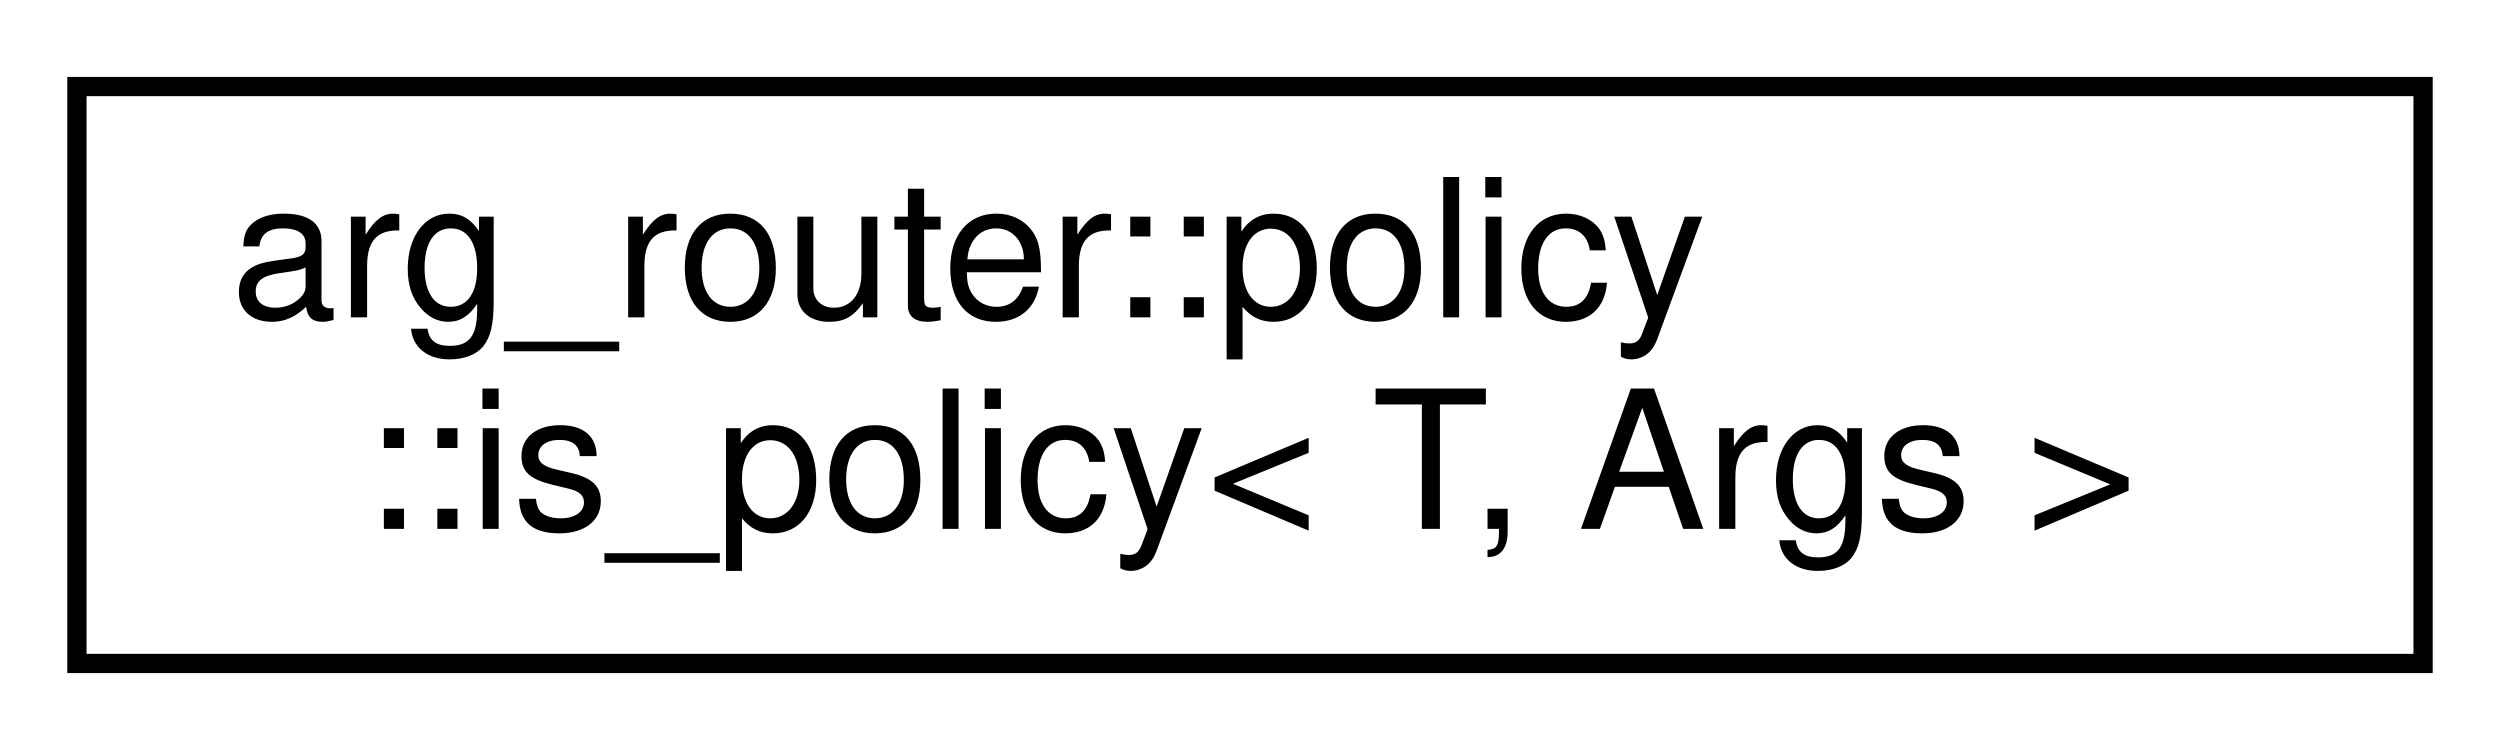
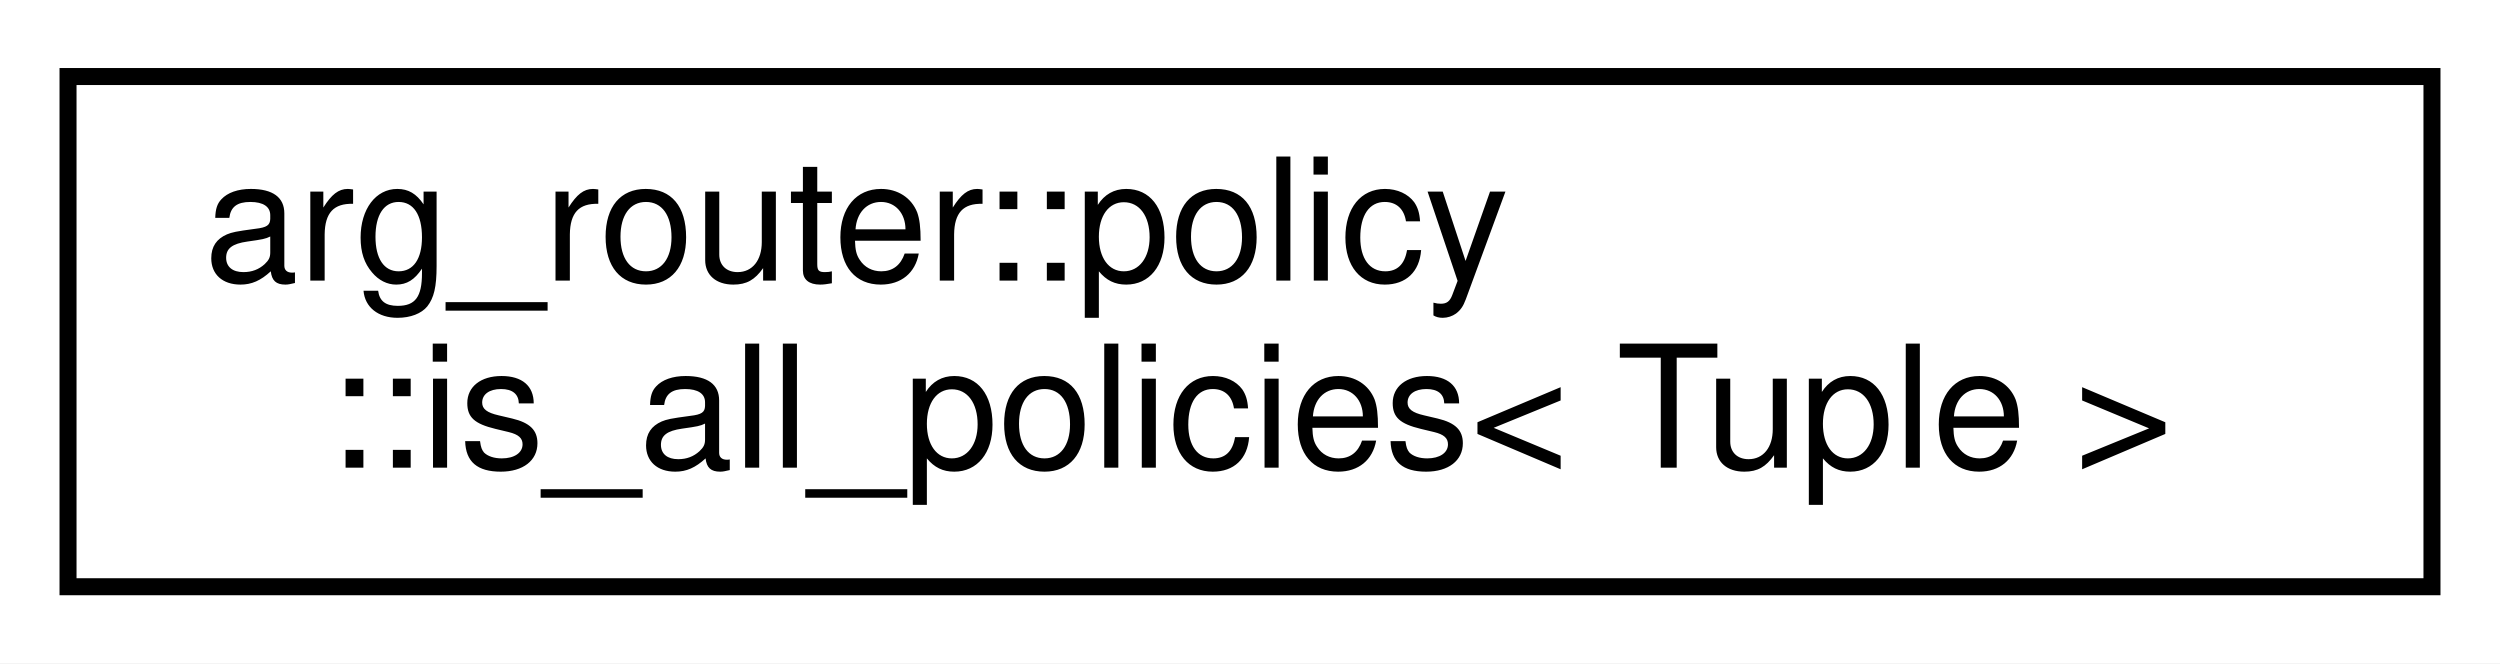
- <svg xmlns="http://www.w3.org/2000/svg" xmlns:xlink="http://www.w3.org/1999/xlink" width="130pt" height="39pt" viewBox="0.00 0.00 130.00 39.00">
+ <svg xmlns="http://www.w3.org/2000/svg" xmlns:xlink="http://www.w3.org/1999/xlink" width="147pt" height="39pt" viewBox="0.00 0.00 147.00 39.00">
  <g id="graph0" class="graph" transform="scale(1 1) rotate(0) translate(4 35)">
-     <polygon fill="white" stroke="transparent" points="-4,4 -4,-35 126,-35 126,4 -4,4" />
+     <polygon fill="white" stroke="transparent" points="-4,4 -4,-35 143,-35 143,4 -4,4" />
    <g id="node1" class="node">
      <g id="a_node1">
-         <a xlink:href="structarg__router_1_1policy_1_1is__policy.html" target="_top" xlink:title=" ">
-           <polygon fill="white" stroke="black" points="0,-0.5 0,-30.5 122,-30.5 122,-0.5 0,-0.5" />
+         <a xlink:href="structarg__router_1_1policy_1_1is__all__policies.html" target="_top" xlink:title=" ">
+           <polygon fill="white" stroke="black" points="0,-0.5 0,-30.5 139,-30.5 139,-0.5 0,-0.5" />
          <text text-anchor="start" x="8" y="-18.5" font-family="Helvetica,sans-Serif" font-size="10.00">arg_router::policy</text>
-           <text text-anchor="middle" x="61" y="-7.5" font-family="Helvetica,sans-Serif" font-size="10.00">::is_policy&lt; T, Args &gt;</text>
+           <text text-anchor="middle" x="69.5" y="-7.5" font-family="Helvetica,sans-Serif" font-size="10.00">::is_all_policies&lt; Tuple &gt;</text>
        </a>
      </g>
    </g>
  </g>
</svg>
